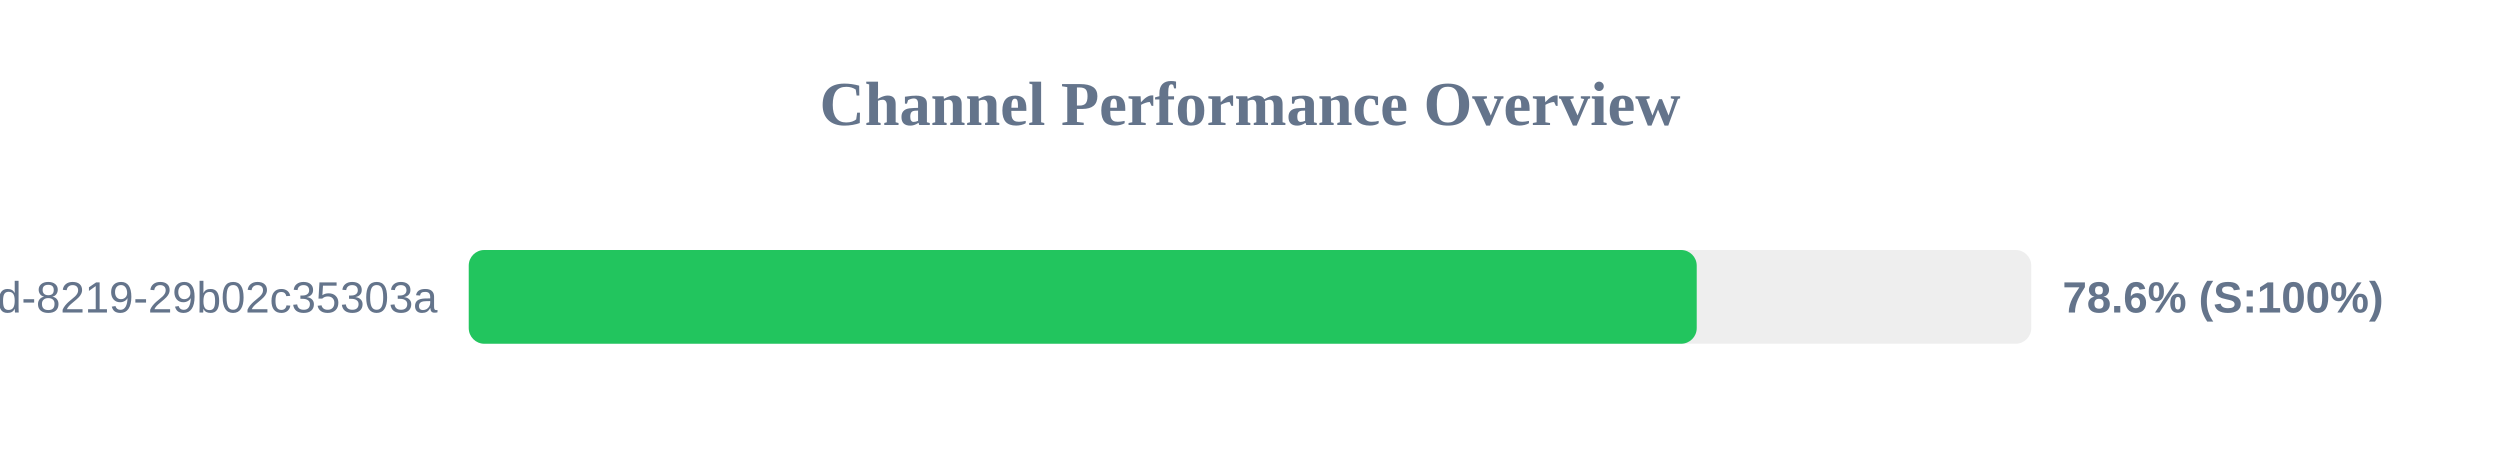
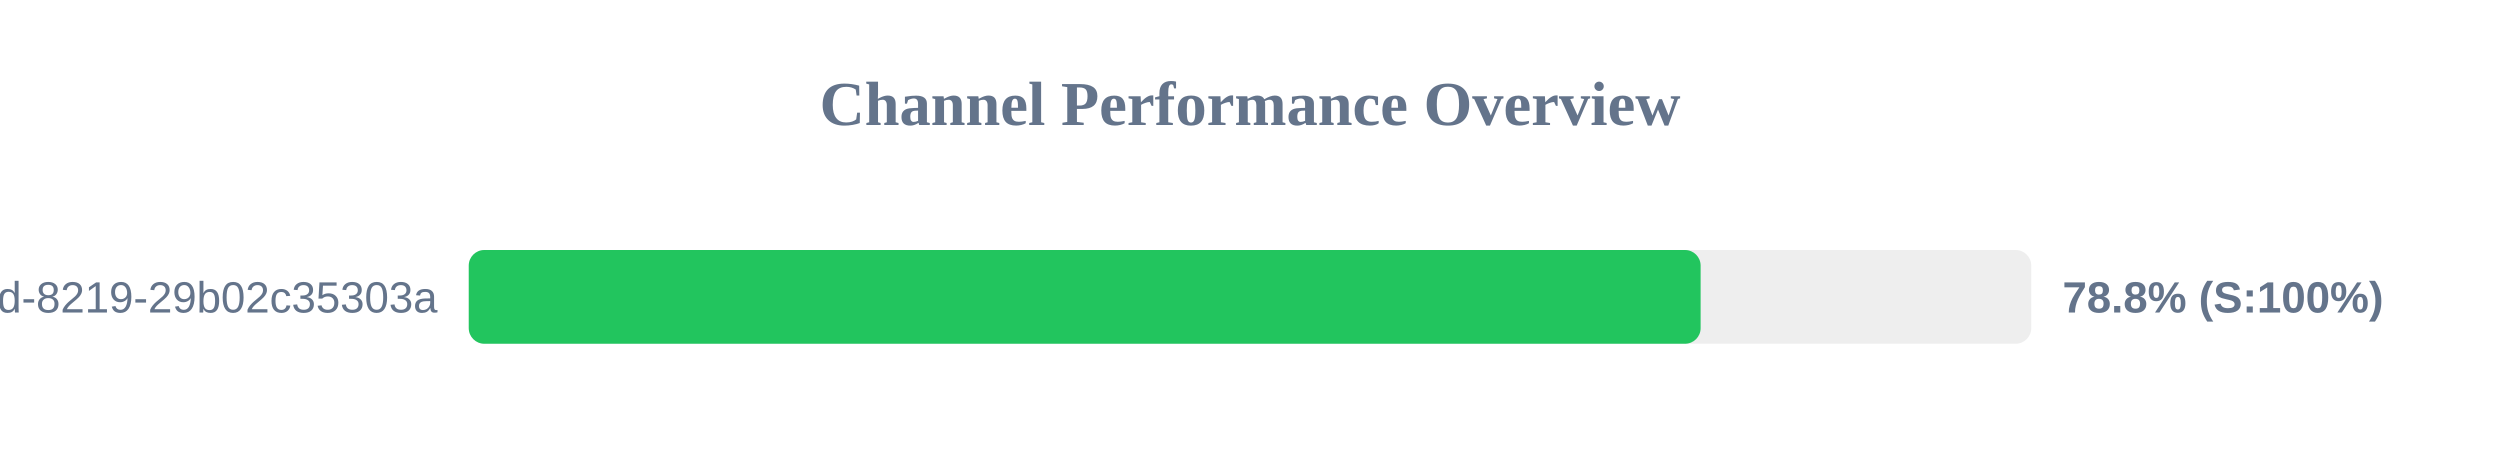
<svg xmlns="http://www.w3.org/2000/svg" width="800" height="150" version="1.1">
  <style>
        .row { font: 14px Arial; fill: #64748b; }
        .score { font: bold 14px Arial; fill: #64748b; }
    </style>
  <text x="400" y="40" text-anchor="middle" font-size="20px" font-weight="bold" fill="#64748b">Channel Performance Overview</text>
  <rect x="150" y="80" width="500" height="30" fill="#eee" rx="5" />
-   <rect x="150" y="80" width="392.95" height="30" fill="#22c55e" rx="5" />
+   <rect x="150" y="80" width="394.2" height="30" fill="#22c55e" rx="5" />
  <text x="140" y="100" text-anchor="end" class="row">?uuid=5eaa121d-4362-444d-8219-29b02c35303a</text>
-   <text x="660" y="100" text-anchor="start" class="score">78.6% (S:100%)</text>
+   <text x="660" y="100" text-anchor="start" class="score">78.8% (S:100%)</text>
</svg>
